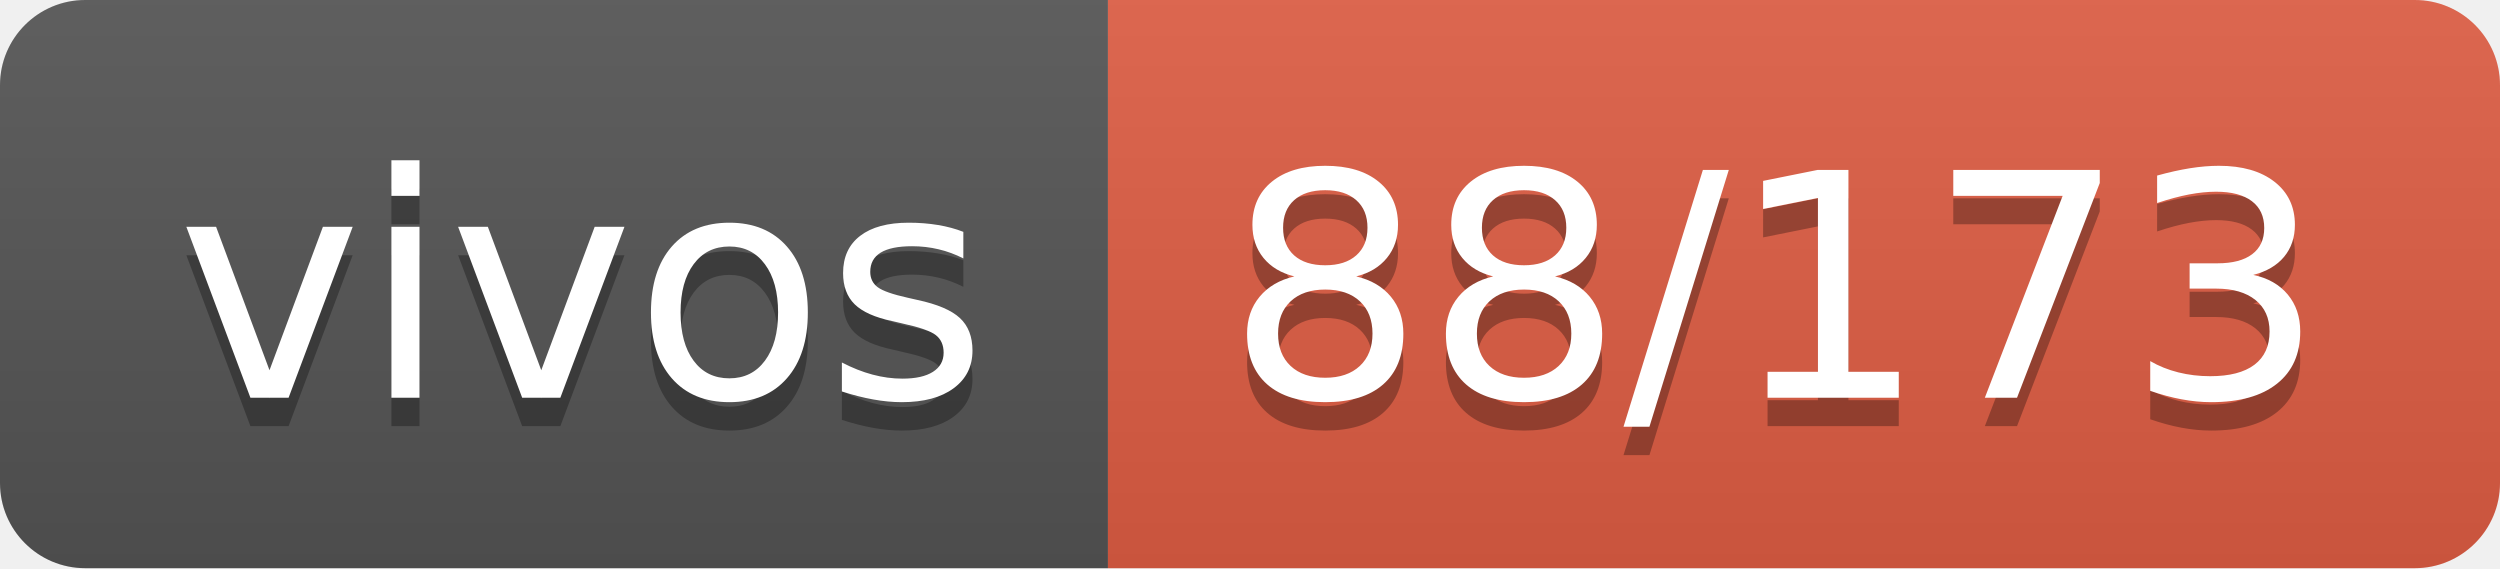
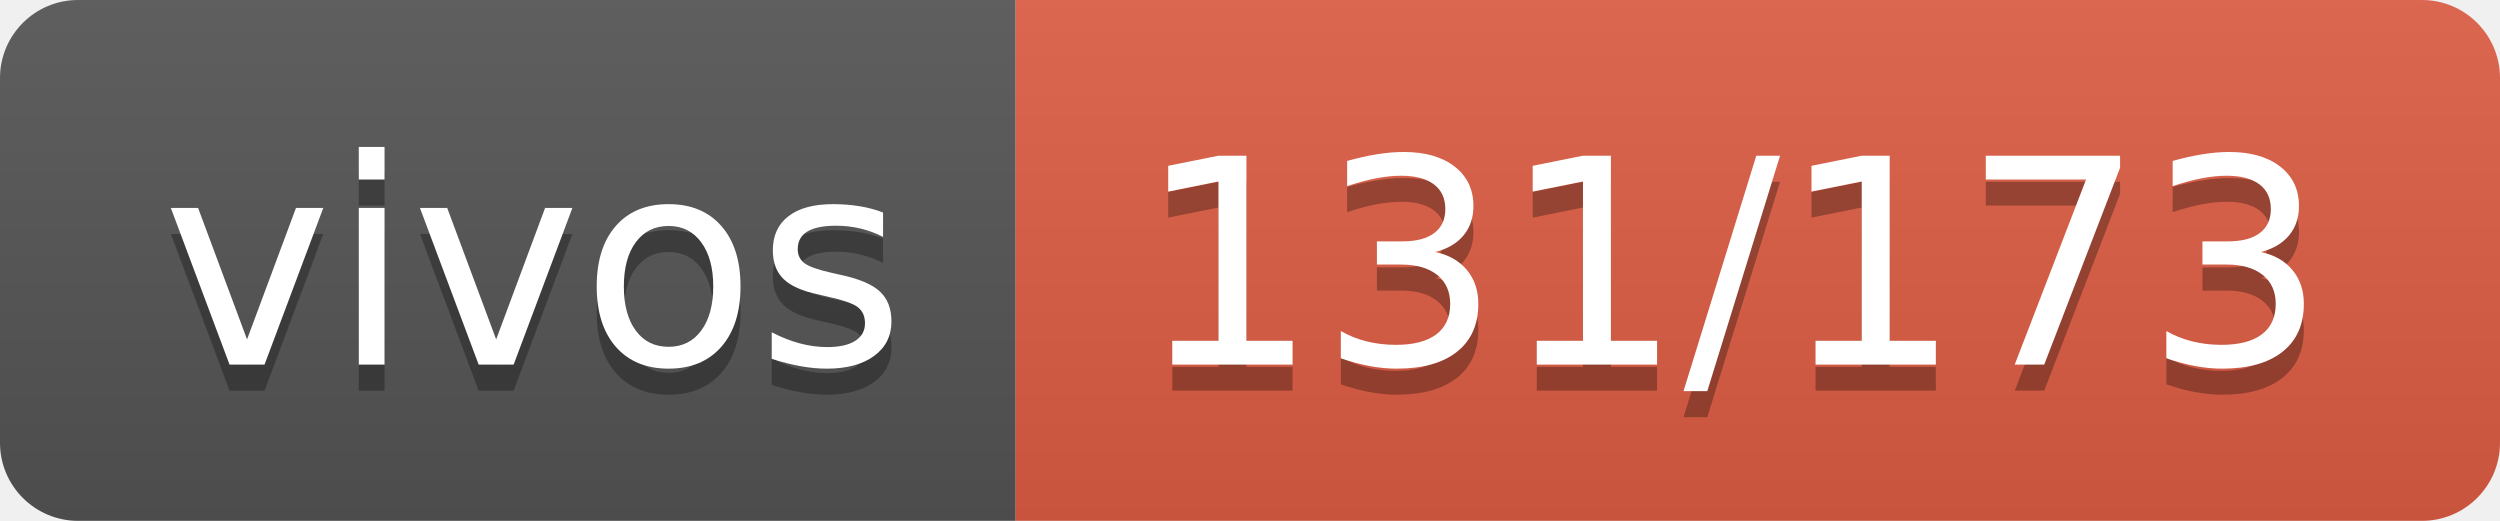
- <svg xmlns="http://www.w3.org/2000/svg" width="88" height="20" role="img" aria-label="vivos: 88/173">
+ <svg xmlns="http://www.w3.org/2000/svg" width="96" height="20" role="img" aria-label="vivos: 131/173">
  <linearGradient id="s" x2="0" y2="100%">
    <stop offset="0" stop-color="#bbb" stop-opacity=".1" />
    <stop offset="1" stop-opacity=".1" />
  </linearGradient>
  <clipPath id="r">
-     <rect width="88" height="20" rx="3" fill="#fff" />
+     <rect width="96" height="20" rx="3" fill="#fff" />
  </clipPath>
  <g clip-path="url(#r)">
    <rect width="39" height="20" fill="#555" />
-     <rect x="39" width="49" height="20" fill="#e05d44" />
-     <rect width="88" height="20" fill="url(#s)" />
+     <rect x="39" width="57" height="20" fill="#e05d44" />
+     <rect width="96" height="20" fill="url(#s)" />
  </g>
  <g fill="#fff" text-anchor="middle" font-family="Verdana,Geneva,DejaVu Sans,sans-serif" text-rendering="geometricPrecision" font-size="110">
    <text aria-hidden="true" x="205" y="150" fill="#010101" fill-opacity=".3" transform="scale(.1)" textLength="290">vivos</text>
    <text x="205" y="140" transform="scale(.1)" fill="#fff" textLength="290">vivos</text>
-     <text aria-hidden="true" x="625" y="150" fill="#010101" fill-opacity=".3" transform="scale(.1)" textLength="390">88/173</text>
-     <text x="625" y="140" transform="scale(.1)" fill="#fff" textLength="390">88/173</text>
+     <text aria-hidden="true" x="665" y="150" fill="#010101" fill-opacity=".3" transform="scale(.1)" textLength="470">131/173</text>
+     <text x="665" y="140" transform="scale(.1)" fill="#fff" textLength="470">131/173</text>
  </g>
</svg>
